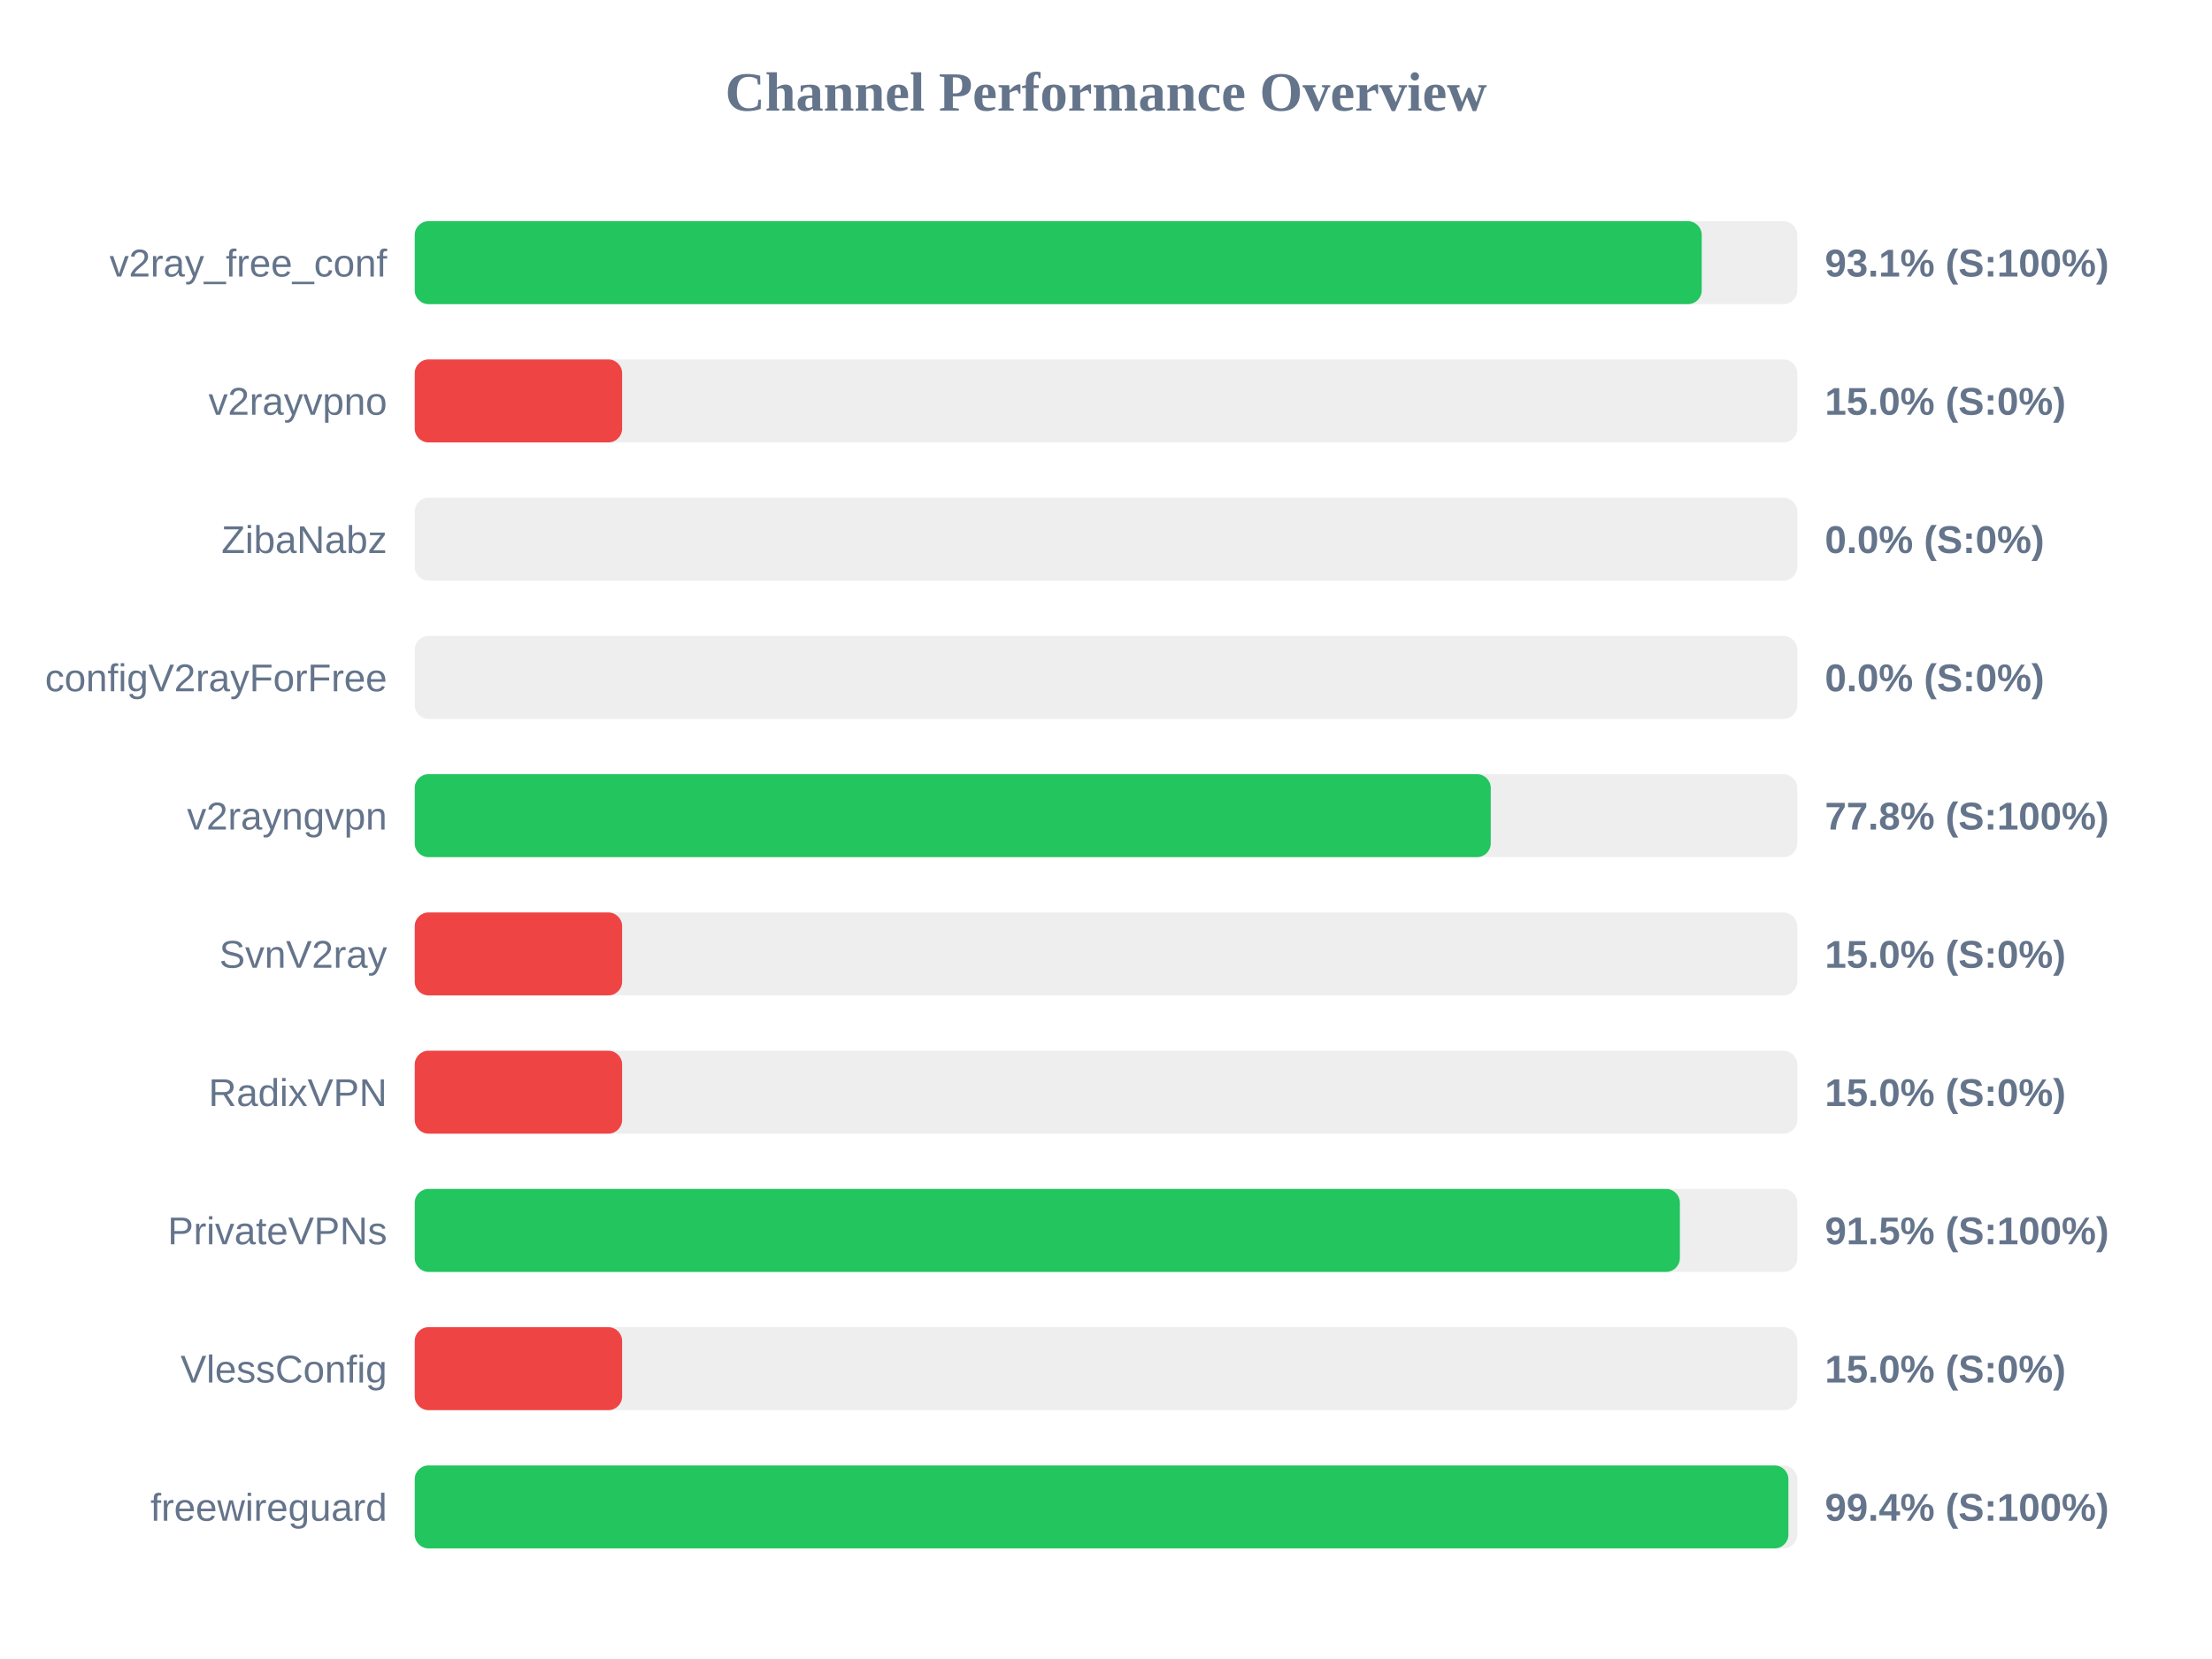
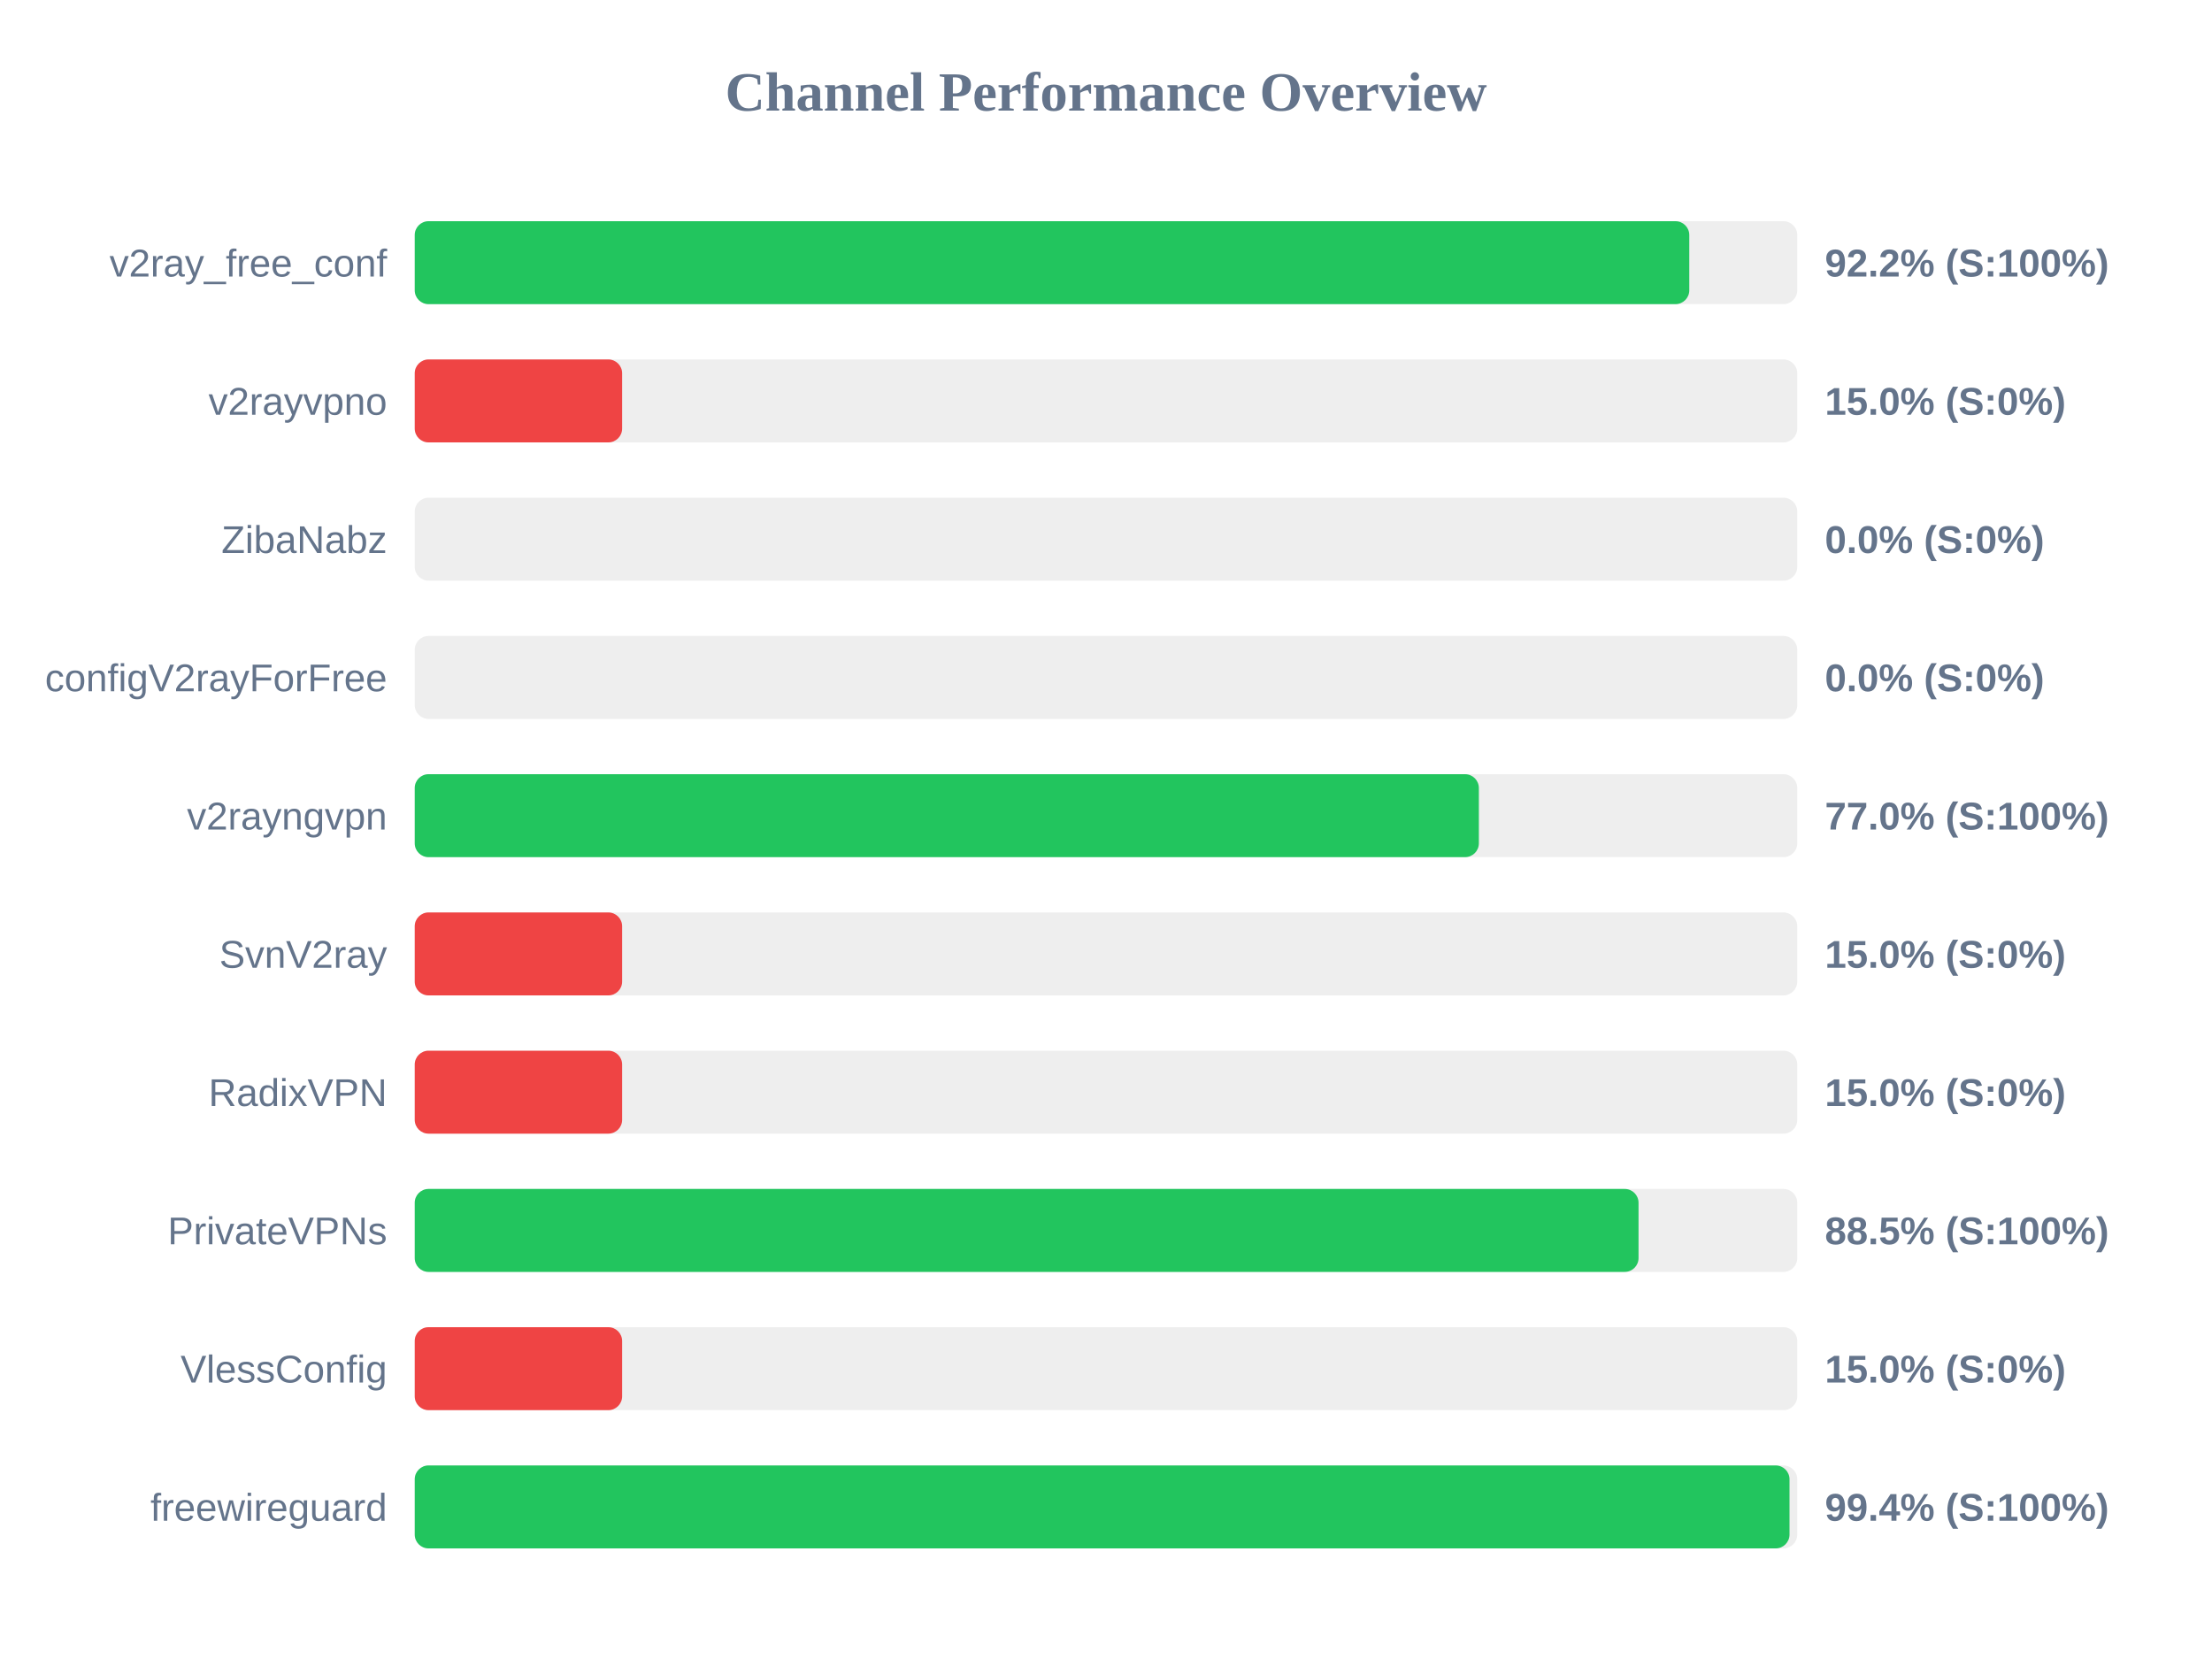
<svg xmlns="http://www.w3.org/2000/svg" width="800" height="600" version="1.1">
  <style>
        .row { font: 14px Arial; fill: #64748b; }
        .score { font: bold 14px Arial; fill: #64748b; }
    </style>
  <text x="400" y="40" text-anchor="middle" font-size="20px" font-weight="bold" fill="#64748b">Channel Performance Overview</text>
  <rect x="150" y="80" width="500" height="30" fill="#eee" rx="5" />
-   <rect x="150" y="80" width="465.45" height="30" fill="#22c55e" rx="5" />
+   <rect x="150" y="80" width="460.95" height="30" fill="#22c55e" rx="5" />
  <text x="140" y="100" text-anchor="end" class="row">v2ray_free_conf</text>
-   <text x="660" y="100" text-anchor="start" class="score">93.1% (S:100%)</text>
+   <text x="660" y="100" text-anchor="start" class="score">92.2% (S:100%)</text>
  <rect x="150" y="130" width="500" height="30" fill="#eee" rx="5" />
  <rect x="150" y="130" width="75.0" height="30" fill="#ef4444" rx="5" />
  <text x="140" y="150" text-anchor="end" class="row">v2rayvpno</text>
  <text x="660" y="150" text-anchor="start" class="score">15.0% (S:0%)</text>
  <rect x="150" y="180" width="500" height="30" fill="#eee" rx="5" />
  <rect x="150" y="180" width="0.0" height="30" fill="#ef4444" rx="5" />
  <text x="140" y="200" text-anchor="end" class="row">ZibaNabz</text>
  <text x="660" y="200" text-anchor="start" class="score">0.0% (S:0%)</text>
  <rect x="150" y="230" width="500" height="30" fill="#eee" rx="5" />
  <rect x="150" y="230" width="0.0" height="30" fill="#ef4444" rx="5" />
  <text x="140" y="250" text-anchor="end" class="row">configV2rayForFree</text>
  <text x="660" y="250" text-anchor="start" class="score">0.0% (S:0%)</text>
  <rect x="150" y="280" width="500" height="30" fill="#eee" rx="5" />
-   <rect x="150" y="280" width="389.15" height="30" fill="#22c55e" rx="5" />
+   <rect x="150" y="280" width="384.85" height="30" fill="#22c55e" rx="5" />
  <text x="140" y="300" text-anchor="end" class="row">v2rayngvpn</text>
-   <text x="660" y="300" text-anchor="start" class="score">77.8% (S:100%)</text>
+   <text x="660" y="300" text-anchor="start" class="score">77.0% (S:100%)</text>
  <rect x="150" y="330" width="500" height="30" fill="#eee" rx="5" />
  <rect x="150" y="330" width="75.0" height="30" fill="#ef4444" rx="5" />
  <text x="140" y="350" text-anchor="end" class="row">SvnV2ray</text>
  <text x="660" y="350" text-anchor="start" class="score">15.0% (S:0%)</text>
  <rect x="150" y="380" width="500" height="30" fill="#eee" rx="5" />
  <rect x="150" y="380" width="75.0" height="30" fill="#ef4444" rx="5" />
  <text x="140" y="400" text-anchor="end" class="row">RadixVPN</text>
  <text x="660" y="400" text-anchor="start" class="score">15.0% (S:0%)</text>
  <rect x="150" y="430" width="500" height="30" fill="#eee" rx="5" />
-   <rect x="150" y="430" width="457.55" height="30" fill="#22c55e" rx="5" />
+   <rect x="150" y="430" width="442.6" height="30" fill="#22c55e" rx="5" />
  <text x="140" y="450" text-anchor="end" class="row">PrivateVPNs</text>
-   <text x="660" y="450" text-anchor="start" class="score">91.5% (S:100%)</text>
+   <text x="660" y="450" text-anchor="start" class="score">88.5% (S:100%)</text>
  <rect x="150" y="480" width="500" height="30" fill="#eee" rx="5" />
  <rect x="150" y="480" width="75.0" height="30" fill="#ef4444" rx="5" />
  <text x="140" y="500" text-anchor="end" class="row">VlessConfig</text>
  <text x="660" y="500" text-anchor="start" class="score">15.0% (S:0%)</text>
  <rect x="150" y="530" width="500" height="30" fill="#eee" rx="5" />
-   <rect x="150" y="530" width="496.8" height="30" fill="#22c55e" rx="5" />
+   <rect x="150" y="530" width="497.2" height="30" fill="#22c55e" rx="5" />
  <text x="140" y="550" text-anchor="end" class="row">freewireguard</text>
  <text x="660" y="550" text-anchor="start" class="score">99.4% (S:100%)</text>
</svg>
